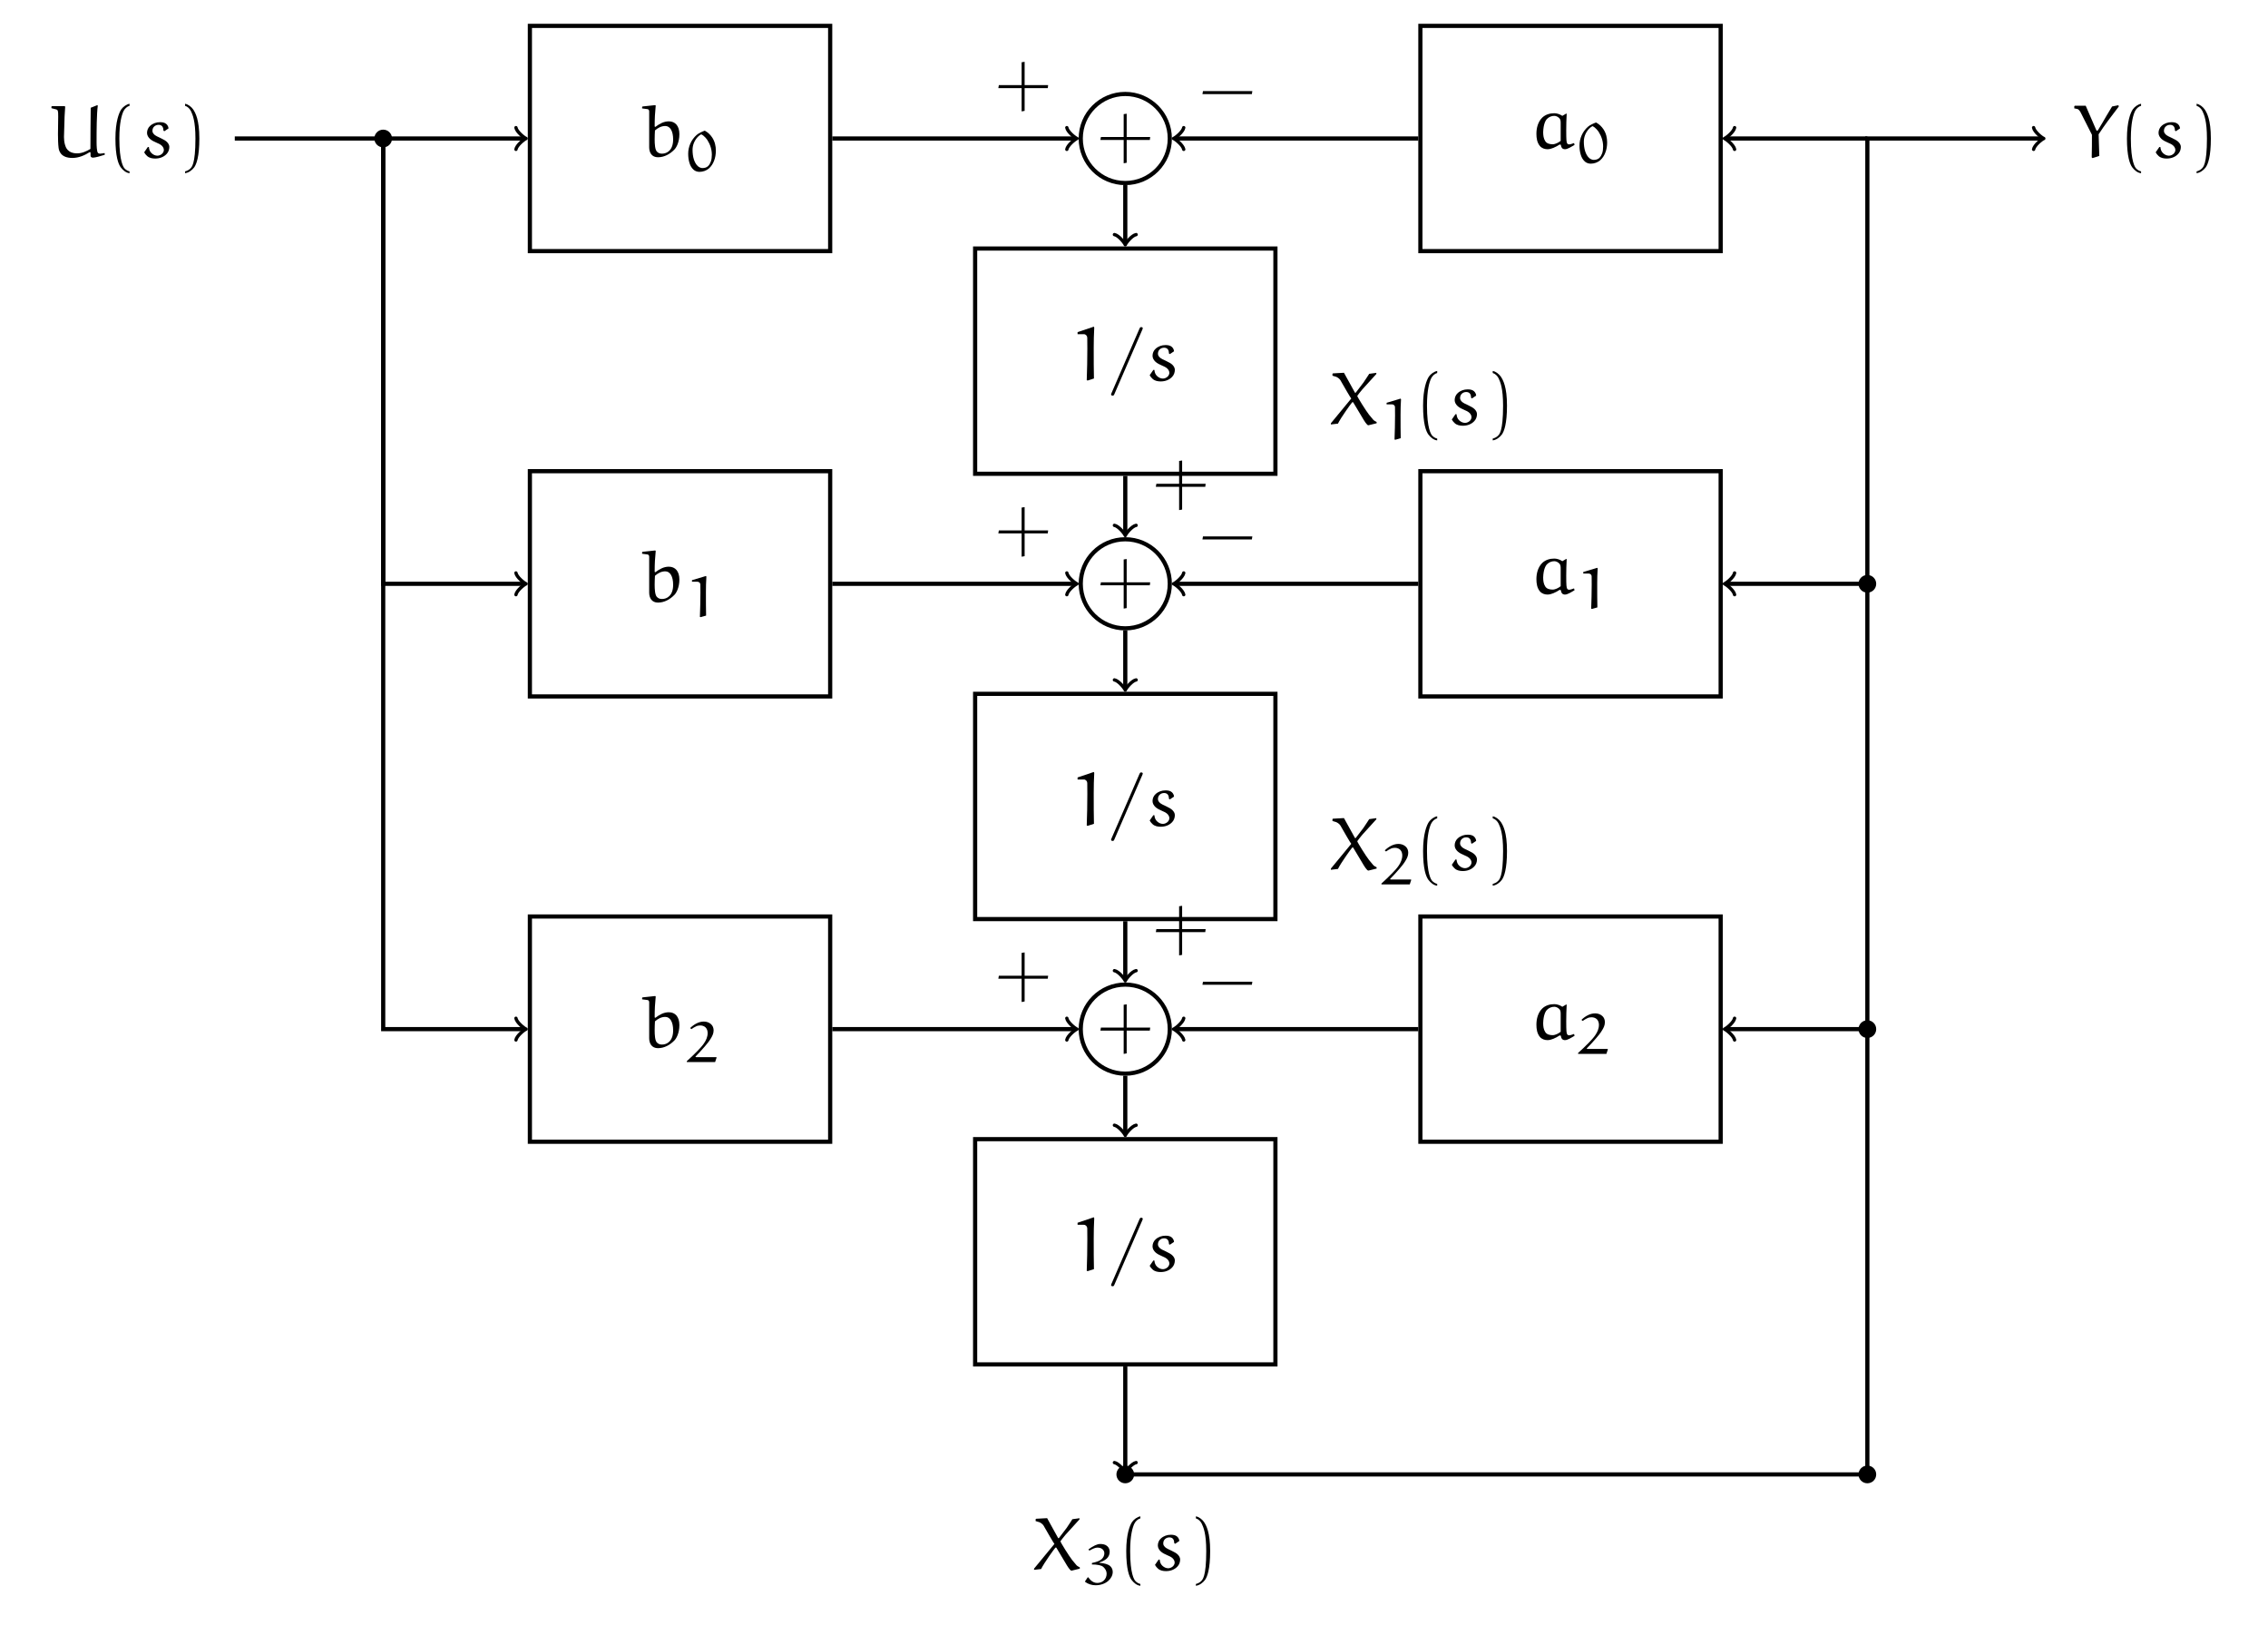
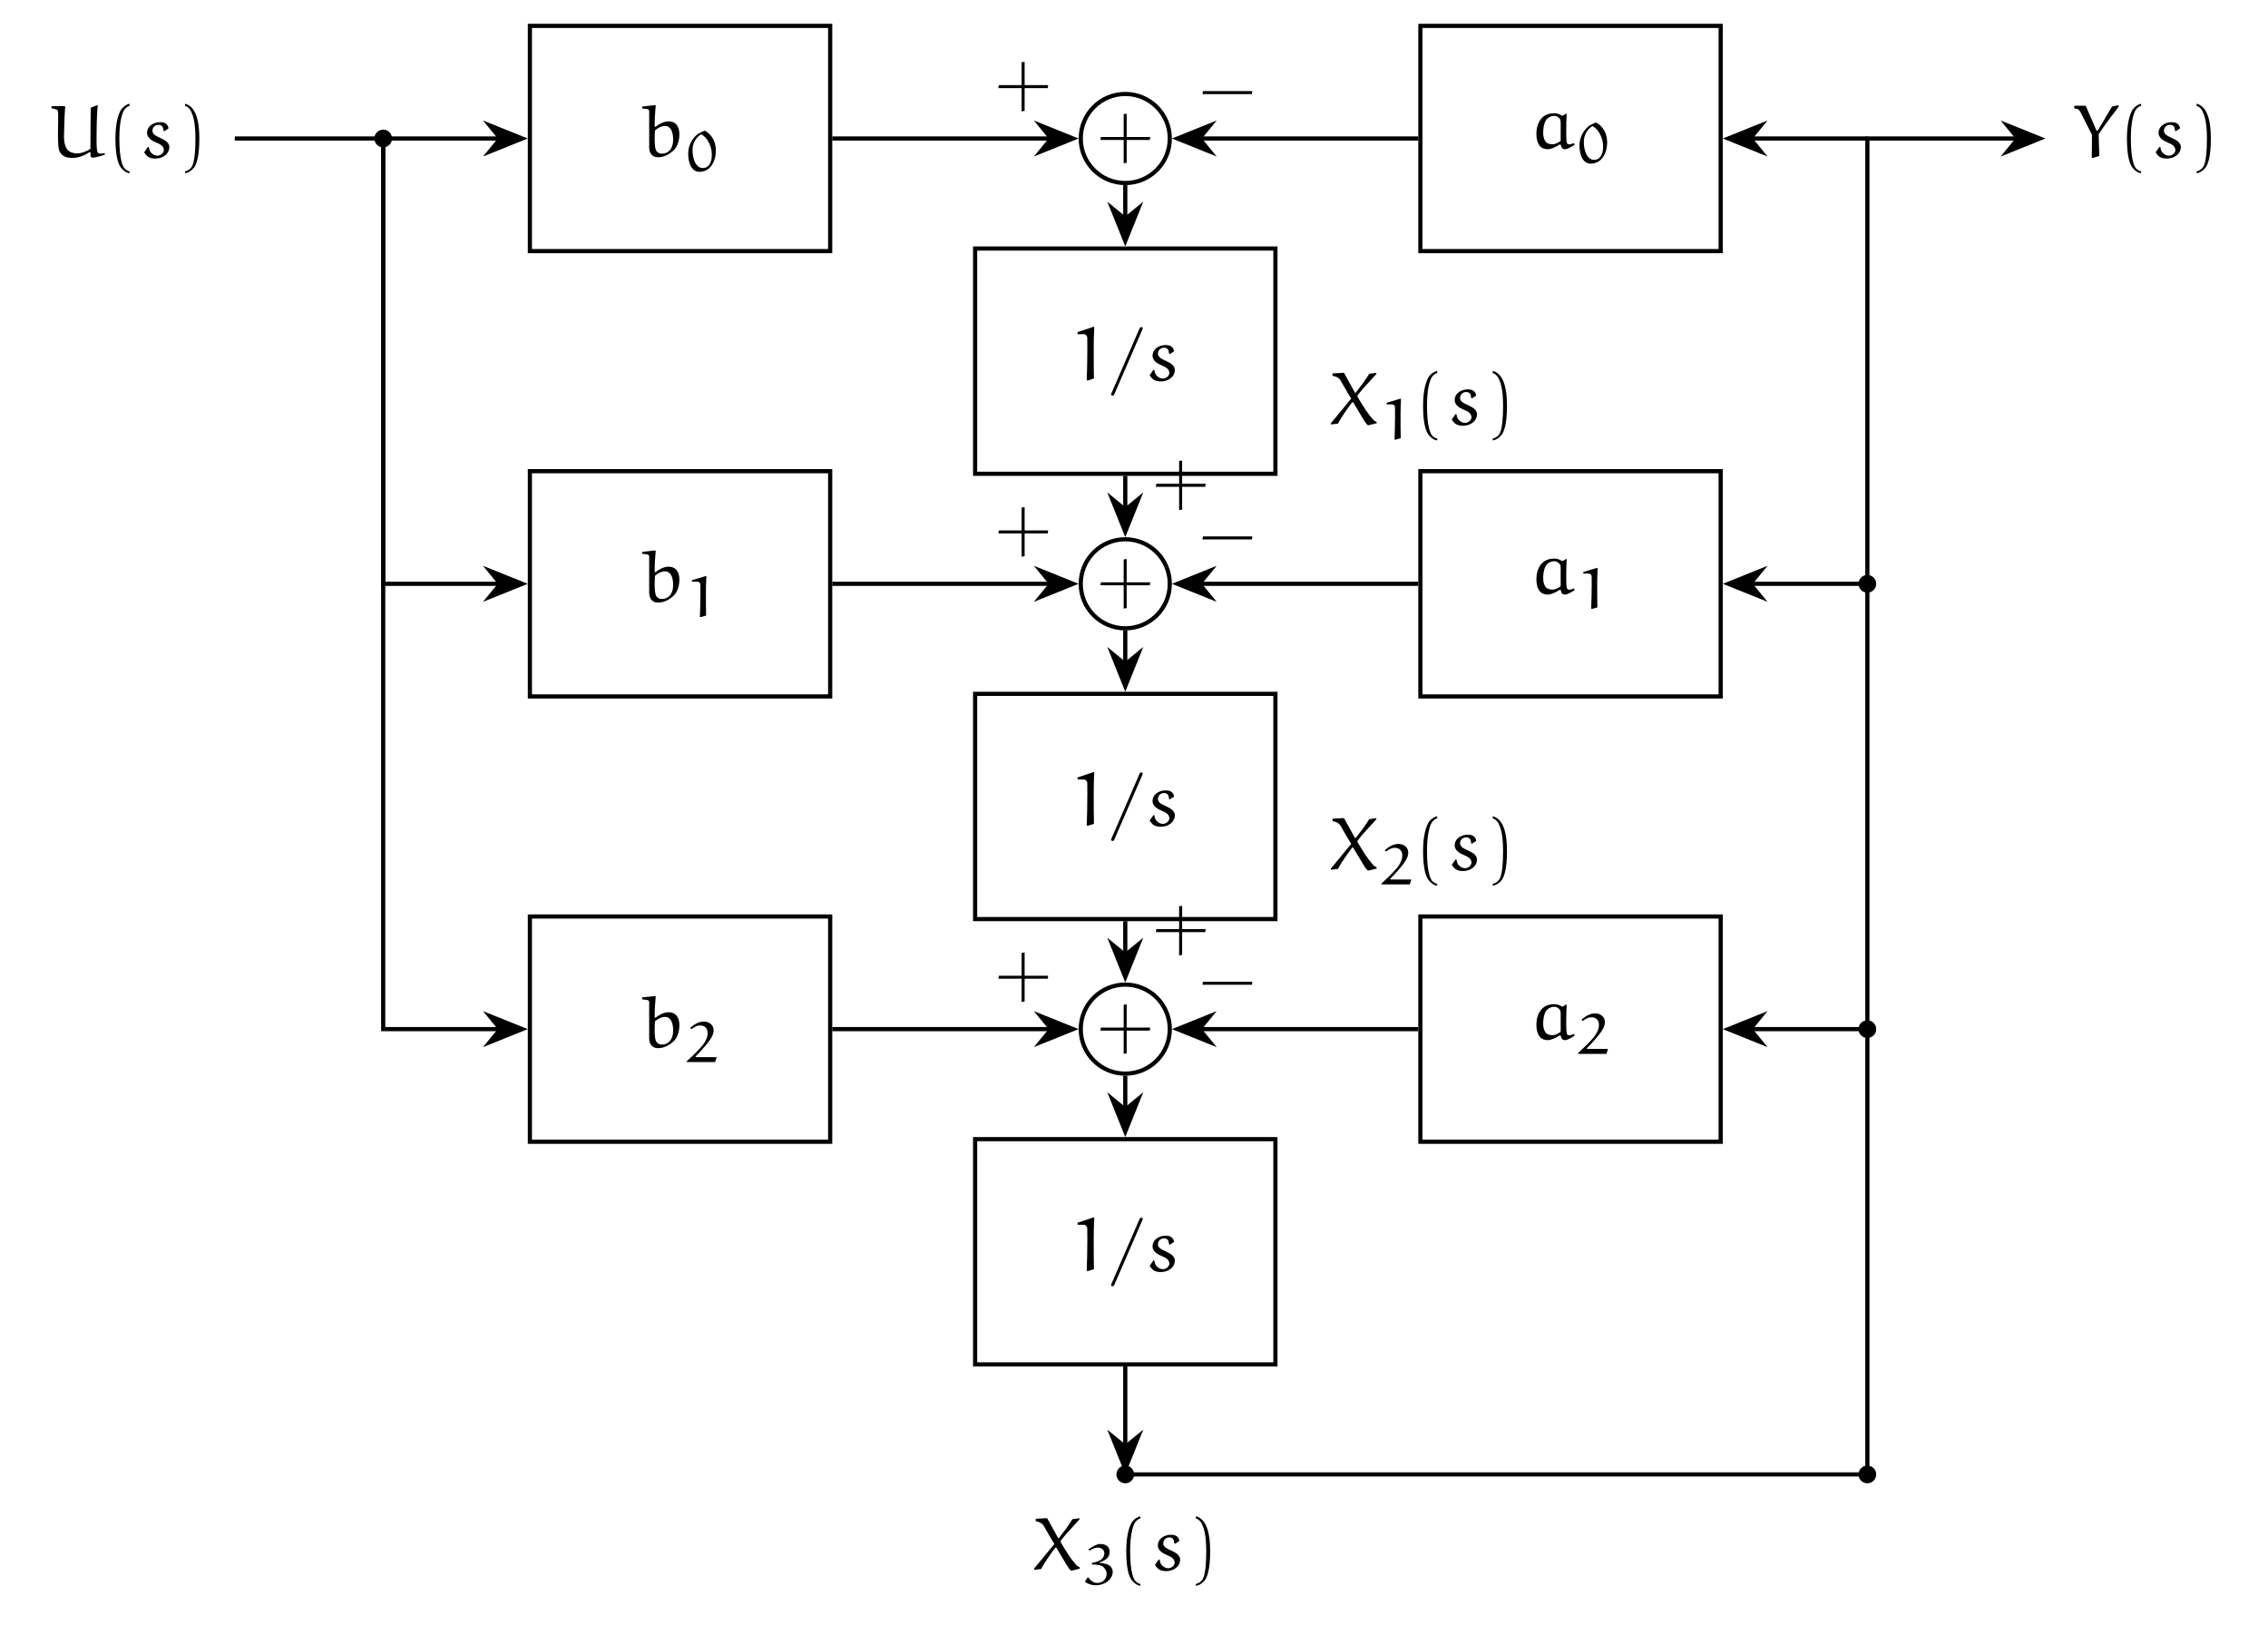
<svg xmlns="http://www.w3.org/2000/svg" xmlns:xlink="http://www.w3.org/1999/xlink" version="1.1" width="649.759" height="468.224" viewBox="0 0 649.759 468.224">
  <defs>
    <path id="font_1_17" d="M.027 .64 .097 .631C.115 .629 .121 .615 .121 .599V.123C.121 .05 .157-.01 .238-.01 .323-.01 .399 .033 .457 .093 .48 .116 .523 .186 .523 .297 .523 .407 .468 .468 .382 .468 .314 .468 .256 .434 .203 .394L.194 .399C.194 .513 .199 .584 .208 .677L.202 .684 .033 .666 .027 .661V.64M.194 .229C.194 .268 .196 .313 .198 .347 .237 .381 .282 .406 .335 .406 .399 .406 .44 .34 .44 .227 .44 .085 .36 .038 .293 .038 .265 .038 .246 .044 .225 .064 .198 .09 .194 .167 .194 .229Z" />
    <path id="font_1_16" d="M.069 .303C.069 .245 .075 .192 .093 .136 .106 .094 .129 .053 .164 .022 .191-.001 .228-.014 .265-.014 .327-.014 .387 .008 .431 .046 .472 .083 .501 .129 .519 .177 .542 .234 .551 .295 .551 .356 .551 .434 .534 .513 .489 .582 .456 .632 .416 .672 .358 .704 .31 .686 .254 .662 .216 .629 .12 .544 .069 .423 .069 .303M.145 .371C.145 .452 .177 .532 .236 .595 .254 .614 .274 .628 .295 .64 .346 .621 .397 .551 .404 .539 .454 .461 .481 .375 .481 .285 .481 .245 .477 .204 .464 .166 .452 .135 .438 .106 .412 .083 .388 .061 .351 .052 .316 .052 .293 .052 .26 .065 .239 .084 .204 .115 .184 .156 .169 .199 .151 .254 .145 .313 .145 .371Z" />
    <path id="font_1_3" d="M.135 .612H.229C.257 .612 .28 .591 .281 .566 .282 .541 .282 .468 .282 .419 .282 .279 .278 .139 .273 0L.286-.005 .381 .022C.378 .098 .378 .296 .378 .432 .378 .521 .38 .611 .386 .7L.379 .712 .135 .639V.612Z" />
    <path id="font_1_7" d="M.045 .002H.538L.564 .08 .559 .088H.21C.204 .088 .198 .089 .196 .093 .195 .095 .196 .098 .197 .099 .254 .157 .308 .215 .359 .275 .395 .317 .43 .359 .458 .405 .488 .451 .512 .5 .512 .553 .512 .594 .499 .635 .465 .664 .432 .693 .388 .708 .342 .708 .299 .708 .258 .697 .221 .679 .176 .658 .137 .628 .103 .595L.125 .576C.152 .596 .178 .611 .21 .626 .231 .636 .256 .64 .281 .64 .314 .64 .347 .629 .371 .607 .401 .578 .408 .537 .408 .508 .408 .443 .382 .382 .343 .326 .311 .28 .272 .238 .232 .197 .172 .135 .109 .076 .045 .018V.002Z" />
    <path id="font_1_1" d="M.046 .236H.356V-.074L.396-.067V.236H.704L.709 .276H.396V.586L.356 .58V.276H.053L.046 .236Z" />
    <path id="font_1_13" d="M.092 .612H.175C.2 .612 .22 .591 .221 .566 .222 .541 .222 .468 .222 .419 .222 .279 .219 .139 .214 0L.226-.005 .31 .022C.307 .098 .307 .296 .307 .432 .307 .521 .309 .611 .314 .7L.308 .712 .092 .639V.612Z" />
    <path id="font_1_14" d="M.039-.19C.039-.201 .048-.206 .061-.206 .072-.206 .077-.2 .082-.188L.449 .658C.453 .668 .461 .683 .461 .69 .461 .701 .452 .706 .439 .706 .428 .706 .423 .7 .418 .688L.051-.158C.047-.168 .039-.183 .039-.19Z" />
    <path id="font_1_5" d="M.052 .066C.062 .047 .076 .03 .092 .016 .121-.01 .161-.017 .199-.017 .256-.017 .312 .002 .351 .044 .375 .069 .387 .103 .387 .138 .387 .163 .373 .186 .355 .204 .341 .219 .304 .241 .272 .255 .243 .267 .2 .289 .188 .301 .173 .317 .162 .329 .162 .351 .162 .373 .169 .394 .185 .409 .2 .424 .222 .432 .244 .432 .264 .432 .285 .425 .296 .407 .306 .391 .308 .372 .309 .354L.321 .347 .376 .384C.375 .406 .364 .427 .348 .442 .325 .463 .293 .467 .263 .467 .214 .467 .167 .451 .131 .418 .104 .394 .09 .359 .09 .324 .09 .292 .108 .264 .131 .243 .154 .223 .184 .208 .215 .195 .241 .184 .269 .172 .288 .153 .303 .138 .314 .118 .314 .097 .314 .079 .305 .062 .293 .049 .278 .033 .251 .021 .229 .021 .199 .021 .172 .034 .15 .055 .127 .076 .117 .106 .115 .136L.101 .137 .052 .066Z" />
    <path id="font_1_15" d="M.088 .193C.088 .135 .097 .075 .135 .03 .16 .001 .198-.012 .235-.012 .263-.012 .289-.004 .314 .006 .344 .018 .37 .033 .398 .051L.413 .047C.416 .03 .419 .016 .43 .003 .44-.009 .456-.012 .47-.012 .502-.012 .556 .022 .596 .046L.589 .07C.568 .062 .538 .052 .524 .052 .514 .052 .503 .056 .498 .065 .488 .081 .485 .108 .485 .239 .485 .313 .487 .386 .491 .458L.486 .463 .433 .432C.401 .455 .358 .467 .326 .467 .267 .467 .209 .45 .166 .409 .109 .353 .088 .272 .088 .193M.178 .215C.181 .317 .208 .373 .232 .394 .258 .419 .291 .432 .327 .432 .352 .432 .377 .418 .395 .399 .411 .382 .411 .356 .411 .33V.099C.391 .084 .381 .078 .36 .068 .345 .061 .322 .054 .305 .054 .268 .054 .227 .062 .206 .095 .183 .13 .178 .173 .178 .215Z" />
    <path id="font_1_18" d="M.034 .673 .036 .653C.038 .653 .074 .644 .092 .639 .123 .631 .125 .622 .125 .542 .125 .464 .122 .386 .122 .308 .122 .247 .124 .173 .13 .127 .135 .088 .156-.009 .314-.009 .397-.009 .477 .025 .547 .07L.555 .064C.555 .048 .555 .032 .556 .016 .558 .001 .576-.005 .588-.005 .619-.005 .69 .016 .741 .032L.746 .039 .742 .056C.722 .054 .704 .048 .684 .048 .674 .048 .661 .05 .654 .059 .639 .076 .636 .152 .636 .202 .636 .364 .637 .573 .652 .687L.646 .694 .558 .659C.556 .477 .554 .294 .554 .111 .5 .079 .44 .052 .378 .052 .246 .052 .224 .139 .216 .165 .206 .199 .202 .234 .202 .269L.21 .542C.21 .559 .216 .66 .218 .674L.211 .68H.042L.034 .673Z" />
    <path id="font_1_4" d="M.113 .25C.113 .008 .152-.09 .183-.133 .211-.17 .253-.208 .301-.212V-.188C.281-.184 .251-.168 .234-.148 .22-.132 .165-.058 .165 .25 .165 .462 .198 .566 .22 .613 .236 .647 .269 .677 .301 .685V.712C.26 .705 .216 .673 .191 .638 .16 .592 .113 .475 .113 .25Z" />
    <path id="font_1_6" d="M.086-.188V-.212C.134-.206 .179-.172 .207-.135 .238-.092 .276 .008 .276 .25 .276 .501 .224 .592 .193 .638 .168 .673 .127 .705 .086 .712V.685C.118 .676 .149 .647 .165 .613 .187 .566 .224 .482 .224 .25 .224-.099 .172-.132 .158-.148 .141-.168 .106-.184 .086-.188Z" />
    <path id="font_1_12" d="M.023 .651C.037 .649 .05 .646 .063 .643 .072 .641 .08 .635 .086 .628 .096 .618 .103 .606 .109 .594L.258 .299C.258 .199 .258 .098 .255-.002L.266-.011 .356 .018 .347 .306C.43 .434 .504 .53 .615 .675L.611 .693 .526 .676C.49 .619 .406 .474 .398 .46 .385 .437 .342 .367 .339 .362 .336 .357 .332 .353 .328 .353 .322 .353 .317 .359 .316 .361L.175 .686H.03L.023 .679V.651Z" />
    <path id="font_1_10" d="M.046 .23H.704L.71 .27H.053L.046 .23Z" />
    <path id="font_1_19" d="M.027 0 .121 .011C.137 .045 .19 .129 .228 .182 .256 .223 .297 .279 .311 .296H.323L.466 .057C.48 .035 .494 .013 .512-.005L.526-.011 .636 .016V.032L.631 .036C.623 .038 .601 .052 .594 .059L.534 .131C.495 .18 .378 .367 .378 .38 .382 .387 .415 .431 .445 .466L.632 .672V.687L.537 .674C.537 .674 .492 .603 .46 .557 .427 .512 .362 .427 .357 .422H.348L.201 .688C.156 .685 .08 .681 .055 .68L.048 .674V.649C.067 .644 .084 .639 .098 .634 .116 .627 .142 .608 .153 .59 .199 .508 .294 .346 .298 .345L.027 .016V0Z" />
    <path id="font_1_8" d="M.051 .049 .059 .038C.11 .003 .171-.017 .236-.017 .318-.017 .398 .008 .457 .059 .504 .101 .535 .156 .535 .215 .535 .254 .52 .291 .49 .318 .469 .336 .442 .347 .416 .355 .379 .366 .342 .371 .303 .374V.382C.35 .394 .394 .416 .429 .446 .465 .478 .482 .523 .482 .568 .482 .604 .468 .64 .439 .665 .407 .694 .361 .702 .317 .702 .285 .702 .255 .691 .226 .678 .186 .659 .147 .634 .112 .608L.128 .586C.154 .601 .18 .615 .208 .626 .228 .633 .247 .639 .266 .639 .3 .639 .333 .632 .356 .611 .378 .592 .389 .567 .389 .54 .389 .502 .372 .465 .341 .437 .323 .421 .299 .409 .274 .399 .242 .386 .207 .378 .173 .371L.172 .345C.214 .345 .256 .343 .297 .334 .325 .328 .353 .319 .373 .3 .406 .269 .429 .229 .429 .186 .429 .141 .413 .095 .377 .063 .346 .036 .306 .023 .264 .023 .223 .023 .185 .041 .156 .067 .138 .083 .124 .101 .11 .121H.099L.051 .049Z" />
  </defs>
  <path transform="matrix(1.5,0,0,-1.5,109.782,39.67328)" d="M1.691 0C1.691 .934 .934 1.691 0 1.691-.934 1.691-1.691 .934-1.691 0-1.691-.934-.934-1.691 0-1.691 .934-1.691 1.691-.934 1.691 0ZM0 0" />
  <path transform="matrix(1.5,0,0,-1.5,109.782,39.67328)" stroke-width=".797" stroke-linecap="butt" stroke-miterlimit="10" stroke-linejoin="miter" fill="none" stroke="#000000" d="M28.016-21.507H85.37V21.507H28.016Z" />
  <use data-text="b" xlink:href="#font_1_17" transform="matrix(21.5193,0,0,-21.5193,183.3804,44.82999)" />
  <use data-text="0" xlink:href="#font_1_16" transform="matrix(16.43835,0,0,-16.43835,196.0268,48.99765)" />
  <path transform="matrix(1.5,0,0,-1.5,109.782,39.67328)" stroke-width=".797" stroke-linecap="butt" stroke-miterlimit="10" stroke-linejoin="miter" fill="none" stroke="#000000" d="M28.016-106.547H85.37V-63.532H28.016Z" />
  <use data-text="b" xlink:href="#font_1_17" transform="matrix(21.5193,0,0,-21.5193,183.3804,172.3972)" />
  <use data-text="1" xlink:href="#font_1_3" transform="matrix(16.43835,0,0,-16.43835,196.0268,176.6963)" />
  <path transform="matrix(1.5,0,0,-1.5,109.782,39.67328)" stroke-width=".797" stroke-linecap="butt" stroke-miterlimit="10" stroke-linejoin="miter" fill="none" stroke="#000000" d="M28.016-191.586H85.37V-148.571H28.016Z" />
  <use data-text="b" xlink:href="#font_1_17" transform="matrix(21.5193,0,0,-21.5193,183.3804,300.0302)" />
  <use data-text="2" xlink:href="#font_1_7" transform="matrix(16.43835,0,0,-16.43835,196.0268,304.2636)" />
  <path transform="matrix(1.5,0,0,-1.5,109.782,39.67328)" stroke-width=".797" stroke-linecap="butt" stroke-miterlimit="10" stroke-linejoin="miter" fill="none" stroke="#000000" d="M150.236 0C150.236 4.697 146.429 8.504 141.732 8.504 137.036 8.504 133.228 4.697 133.228 0 133.228-4.697 137.036-8.504 141.732-8.504 146.429-8.504 150.236-4.697 150.236 0ZM141.732 0" />
  <use data-text="+" xlink:href="#font_1_1" transform="matrix(21.5193,0,0,-21.5193,314.2613,45.1792)" />
  <path transform="matrix(1.5,0,0,-1.5,109.782,39.67328)" stroke-width=".797" stroke-linecap="butt" stroke-miterlimit="10" stroke-linejoin="miter" fill="none" stroke="#000000" d="M150.236-85.039C150.236-80.343 146.429-76.535 141.732-76.535 137.036-76.535 133.228-80.343 133.228-85.039 133.228-89.736 137.036-93.543 141.732-93.543 146.429-93.543 150.236-89.736 150.236-85.039ZM141.732-85.039" />
  <use data-text="+" xlink:href="#font_1_1" transform="matrix(21.5193,0,0,-21.5193,314.2613,172.7382)" />
  <path transform="matrix(1.5,0,0,-1.5,109.782,39.67328)" stroke-width=".797" stroke-linecap="butt" stroke-miterlimit="10" stroke-linejoin="miter" fill="none" stroke="#000000" d="M150.236-170.079C150.236-165.382 146.429-161.575 141.732-161.575 137.036-161.575 133.228-165.382 133.228-170.079 133.228-174.775 137.036-178.583 141.732-178.583 146.429-178.583 150.236-174.775 150.236-170.079ZM141.732-170.079" />
  <use data-text="+" xlink:href="#font_1_1" transform="matrix(21.5193,0,0,-21.5193,314.2613,300.2972)" />
  <path transform="matrix(1.5,0,0,-1.5,109.782,39.67328)" stroke-width=".797" stroke-linecap="butt" stroke-miterlimit="10" stroke-linejoin="miter" fill="none" stroke="#000000" d="M113.056-64.027H170.409V-21.012H113.056Z" />
  <use data-text="1" xlink:href="#font_1_13" transform="matrix(21.5193,0,0,-21.5193,306.7337,108.8942)" />
  <use data-text="/" xlink:href="#font_1_14" transform="matrix(21.5193,0,0,-21.5193,317.4718,108.8942)" />
  <use data-text="s" xlink:href="#font_1_5" transform="matrix(21.5193,0,0,-21.5193,328.253,108.8942)" />
  <path transform="matrix(1.5,0,0,-1.5,109.782,39.67328)" stroke-width=".797" stroke-linecap="butt" stroke-miterlimit="10" stroke-linejoin="miter" fill="none" stroke="#000000" d="M113.056-149.066H170.409V-106.052H113.056Z" />
  <use data-text="1" xlink:href="#font_1_13" transform="matrix(21.5193,0,0,-21.5193,306.7337,236.4532)" />
  <use data-text="/" xlink:href="#font_1_14" transform="matrix(21.5193,0,0,-21.5193,317.4718,236.4532)" />
  <use data-text="s" xlink:href="#font_1_5" transform="matrix(21.5193,0,0,-21.5193,328.253,236.4532)" />
  <path transform="matrix(1.5,0,0,-1.5,109.782,39.67328)" stroke-width=".797" stroke-linecap="butt" stroke-miterlimit="10" stroke-linejoin="miter" fill="none" stroke="#000000" d="M113.056-234.106H170.409V-191.091H113.056Z" />
  <use data-text="1" xlink:href="#font_1_13" transform="matrix(21.5193,0,0,-21.5193,306.7337,364.0122)" />
  <use data-text="/" xlink:href="#font_1_14" transform="matrix(21.5193,0,0,-21.5193,317.4718,364.0122)" />
  <use data-text="s" xlink:href="#font_1_5" transform="matrix(21.5193,0,0,-21.5193,328.253,364.0122)" />
  <path transform="matrix(1.5,0,0,-1.5,109.782,39.67328)" d="M143.423-255.118C143.423-254.184 142.666-253.427 141.732-253.427 140.798-253.427 140.042-254.184 140.042-255.118 140.042-256.052 140.798-256.809 141.732-256.809 142.666-256.809 143.423-256.052 143.423-255.118ZM141.732-255.118" />
  <path transform="matrix(1.5,0,0,-1.5,109.782,39.67328)" stroke-width=".797" stroke-linecap="butt" stroke-miterlimit="10" stroke-linejoin="miter" fill="none" stroke="#000000" d="M198.095-21.507H255.448V21.507H198.095Z" />
  <use data-text="a" xlink:href="#font_1_15" transform="matrix(21.5193,0,0,-21.5193,438.2726,42.48566)" />
  <use data-text="0" xlink:href="#font_1_16" transform="matrix(16.43835,0,0,-16.43835,451.3707,46.65332)" />
  <path transform="matrix(1.5,0,0,-1.5,109.782,39.67328)" stroke-width=".797" stroke-linecap="butt" stroke-miterlimit="10" stroke-linejoin="miter" fill="none" stroke="#000000" d="M198.095-106.547H255.448V-63.532H198.095Z" />
  <use data-text="a" xlink:href="#font_1_15" transform="matrix(21.5193,0,0,-21.5193,438.2726,170.0529)" />
  <use data-text="1" xlink:href="#font_1_3" transform="matrix(16.43835,0,0,-16.43835,451.3707,174.3519)" />
  <path transform="matrix(1.5,0,0,-1.5,109.782,39.67328)" stroke-width=".797" stroke-linecap="butt" stroke-miterlimit="10" stroke-linejoin="miter" fill="none" stroke="#000000" d="M198.095-191.586H255.448V-148.571H198.095Z" />
  <use data-text="a" xlink:href="#font_1_15" transform="matrix(21.5193,0,0,-21.5193,438.2726,297.6858)" />
  <use data-text="2" xlink:href="#font_1_7" transform="matrix(16.43835,0,0,-16.43835,451.3707,301.9192)" />
  <path transform="matrix(1.5,0,0,-1.5,109.782,39.67328)" d="M285.155-255.118C285.155-254.184 284.398-253.427 283.464-253.427 282.531-253.427 281.774-254.184 281.774-255.118 281.774-256.052 282.531-256.809 283.464-256.809 284.398-256.809 285.155-256.052 285.155-255.118ZM283.464-255.118" />
  <path transform="matrix(1.5,0,0,-1.5,109.782,39.67328)" d="M285.155-85.039C285.155-84.106 284.398-83.349 283.464-83.349 282.531-83.349 281.774-84.106 281.774-85.039 281.774-85.973 282.531-86.73 283.464-86.73 284.398-86.73 285.155-85.973 285.155-85.039ZM283.464-85.039" />
  <path transform="matrix(1.5,0,0,-1.5,109.782,39.67328)" d="M285.155-170.079C285.155-169.145 284.398-168.388 283.464-168.388 282.531-168.388 281.774-169.145 281.774-170.079 281.774-171.012 282.531-171.769 283.464-171.769 284.398-171.769 285.155-171.012 285.155-170.079ZM283.464-170.079" />
-   <path transform="matrix(1.5,0,0,-1.5,109.782,39.67328)" stroke-width=".797" stroke-linecap="butt" stroke-miterlimit="10" stroke-linejoin="miter" fill="none" stroke="#000000" d="M-28.346 0H26.91" />
-   <path transform="matrix(1.5,0,0,-1.5,150.1476,39.67328)" stroke-width=".638" stroke-linecap="round" stroke-linejoin="round" fill="none" stroke="#000000" d="M-1.554 2.072C-1.425 1.295 0 .13 .389 0 0-.13-1.425-1.295-1.554-2.072" />
+   <path transform="matrix(1.5,0,0,-1.5,109.782,39.67328)" stroke-width=".797" stroke-linecap="butt" stroke-miterlimit="10" stroke-linejoin="miter" fill="none" stroke="#000000" d="M-28.346 0H22.192" />
+   <path transform="matrix(1.5,0,0,-1.5,138.4528,39.67328)" d="M7.431 0 1.236 2.492 3.277 0 1.236-2.492Z" />
+   <path transform="matrix(1.5,0,0,-1.5,138.4528,39.67328)" stroke-width=".797" stroke-linecap="butt" stroke-miterlimit="10" stroke-linejoin="miter" fill="none" stroke="#000000" d="M7.431 0 1.236 2.492 3.277 0 1.236-2.492Z" />
  <use data-text="U" xlink:href="#font_1_18" transform="matrix(21.5193,0,0,-21.5193,13.98267,45.05014)" />
  <use data-text="(" xlink:href="#font_1_4" transform="matrix(21.5193,0,0,-21.5193,30.63862,45.05014)" />
  <use data-text="s" xlink:href="#font_1_5" transform="matrix(21.5193,0,0,-21.5193,40.18372,45.05014)" />
  <use data-text=")" xlink:href="#font_1_6" transform="matrix(21.5193,0,0,-21.5193,51.17061,45.05014)" />
-   <path transform="matrix(1.5,0,0,-1.5,109.782,39.67328)" stroke-width=".797" stroke-linecap="butt" stroke-miterlimit="10" stroke-linejoin="miter" fill="none" stroke="#000000" d="M0 0V-85.039H26.91" />
-   <path transform="matrix(1.5,0,0,-1.5,150.1476,167.2323)" stroke-width=".638" stroke-linecap="round" stroke-linejoin="round" fill="none" stroke="#000000" d="M-1.554 2.072C-1.425 1.295 0 .13 .389 0 0-.13-1.425-1.295-1.554-2.072" />
-   <path transform="matrix(1.5,0,0,-1.5,109.782,39.67328)" stroke-width=".797" stroke-linecap="butt" stroke-miterlimit="10" stroke-linejoin="miter" fill="none" stroke="#000000" d="M0 0V-170.079H26.91" />
-   <path transform="matrix(1.5,0,0,-1.5,150.1476,294.7913)" stroke-width=".638" stroke-linecap="round" stroke-linejoin="round" fill="none" stroke="#000000" d="M-1.554 2.072C-1.425 1.295 0 .13 .389 0 0-.13-1.425-1.295-1.554-2.072" />
-   <path transform="matrix(1.5,0,0,-1.5,109.782,39.67328)" stroke-width=".797" stroke-linecap="butt" stroke-miterlimit="10" stroke-linejoin="miter" fill="none" stroke="#000000" d="M85.768 0H132.122" />
-   <path transform="matrix(1.5,0,0,-1.5,307.9657,39.67328)" stroke-width=".638" stroke-linecap="round" stroke-linejoin="round" fill="none" stroke="#000000" d="M-1.554 2.072C-1.425 1.295 0 .13 .389 0 0-.13-1.425-1.295-1.554-2.072" />
+   <path transform="matrix(1.5,0,0,-1.5,109.782,39.67328)" stroke-width=".797" stroke-linecap="butt" stroke-miterlimit="10" stroke-linejoin="miter" fill="none" stroke="#000000" d="M0 0V-85.039H22.192" />
+   <path transform="matrix(1.5,0,0,-1.5,138.4528,167.2323)" d="M7.431 0 1.236 2.492 3.277 0 1.236-2.492Z" />
+   <path transform="matrix(1.5,0,0,-1.5,138.4528,167.2323)" stroke-width=".797" stroke-linecap="butt" stroke-miterlimit="10" stroke-linejoin="miter" fill="none" stroke="#000000" d="M7.431 0 1.236 2.492 3.277 0 1.236-2.492Z" />
+   <path transform="matrix(1.5,0,0,-1.5,109.782,39.67328)" stroke-width=".797" stroke-linecap="butt" stroke-miterlimit="10" stroke-linejoin="miter" fill="none" stroke="#000000" d="M0 0V-170.079H22.192" />
+   <path transform="matrix(1.5,0,0,-1.5,138.4528,294.7913)" d="M7.431 0 1.236 2.492 3.277 0 1.236-2.492Z" />
+   <path transform="matrix(1.5,0,0,-1.5,138.4528,294.7913)" stroke-width=".797" stroke-linecap="butt" stroke-miterlimit="10" stroke-linejoin="miter" fill="none" stroke="#000000" d="M7.431 0 1.236 2.492 3.277 0 1.236-2.492Z" />
+   <path transform="matrix(1.5,0,0,-1.5,109.782,39.67328)" stroke-width=".797" stroke-linecap="butt" stroke-miterlimit="10" stroke-linejoin="miter" fill="none" stroke="#000000" d="M85.768 0H127.404" />
+   <path transform="matrix(1.5,0,0,-1.5,296.2708,39.67328)" d="M7.431 0 1.236 2.492 3.277 0 1.236-2.492Z" />
+   <path transform="matrix(1.5,0,0,-1.5,296.2708,39.67328)" stroke-width=".797" stroke-linecap="butt" stroke-miterlimit="10" stroke-linejoin="miter" fill="none" stroke="#000000" d="M7.431 0 1.236 2.492 3.277 0 1.236-2.492Z" />
  <use data-text="+" xlink:href="#font_1_1" transform="matrix(21.5193,0,0,-21.5193,285.0224,30.31558)" />
-   <path transform="matrix(1.5,0,0,-1.5,109.782,39.67328)" stroke-width=".797" stroke-linecap="butt" stroke-miterlimit="10" stroke-linejoin="miter" fill="none" stroke="#000000" d="M141.732-8.902V-19.906" />
-   <path transform="matrix(0,1.5,1.5,0,322.3804,69.53278)" stroke-width=".638" stroke-linecap="round" stroke-linejoin="round" fill="none" stroke="#000000" d="M-1.554 2.072C-1.425 1.295 0 .13 .389 0 0-.13-1.425-1.295-1.554-2.072" />
-   <path transform="matrix(1.5,0,0,-1.5,109.782,39.67328)" stroke-width=".797" stroke-linecap="butt" stroke-miterlimit="10" stroke-linejoin="miter" fill="none" stroke="#000000" d="M141.732-64.426V-75.43" />
-   <path transform="matrix(0,1.5,1.5,0,322.3804,152.8176)" stroke-width=".638" stroke-linecap="round" stroke-linejoin="round" fill="none" stroke="#000000" d="M-1.554 2.072C-1.425 1.295 0 .13 .389 0 0-.13-1.425-1.295-1.554-2.072" />
+   <path transform="matrix(1.5,0,0,-1.5,109.782,39.67328)" stroke-width=".797" stroke-linecap="butt" stroke-miterlimit="10" stroke-linejoin="miter" fill="none" stroke="#000000" d="M141.732-8.902V-15.188" />
+   <path transform="matrix(0,1.5,1.5,0,322.3804,57.83792)" d="M7.431 0 1.236 2.492 3.277 0 1.236-2.492Z" />
+   <path transform="matrix(0,1.5,1.5,0,322.3804,57.83792)" stroke-width=".797" stroke-linecap="butt" stroke-miterlimit="10" stroke-linejoin="miter" fill="none" stroke="#000000" d="M7.431 0 1.236 2.492 3.277 0 1.236-2.492Z" />
+   <path transform="matrix(1.5,0,0,-1.5,109.782,39.67328)" stroke-width=".797" stroke-linecap="butt" stroke-miterlimit="10" stroke-linejoin="miter" fill="none" stroke="#000000" d="M141.732-64.426V-70.711" />
+   <path transform="matrix(0,1.5,1.5,0,322.3804,141.1228)" d="M7.431 0 1.236 2.492 3.277 0 1.236-2.492Z" />
+   <path transform="matrix(0,1.5,1.5,0,322.3804,141.1228)" stroke-width=".797" stroke-linecap="butt" stroke-miterlimit="10" stroke-linejoin="miter" fill="none" stroke="#000000" d="M7.431 0 1.236 2.492 3.277 0 1.236-2.492Z" />
  <use data-text="+" xlink:href="#font_1_1" transform="matrix(21.5193,0,0,-21.5193,330.1465,144.521)" />
-   <path transform="matrix(1.5,0,0,-1.5,109.782,39.67328)" stroke-width=".797" stroke-linecap="butt" stroke-miterlimit="10" stroke-linejoin="miter" fill="none" stroke="#000000" d="M85.768-85.039H132.122" />
-   <path transform="matrix(1.5,0,0,-1.5,307.9657,167.2323)" stroke-width=".638" stroke-linecap="round" stroke-linejoin="round" fill="none" stroke="#000000" d="M-1.554 2.072C-1.425 1.295 0 .13 .389 0 0-.13-1.425-1.295-1.554-2.072" />
+   <path transform="matrix(1.5,0,0,-1.5,109.782,39.67328)" stroke-width=".797" stroke-linecap="butt" stroke-miterlimit="10" stroke-linejoin="miter" fill="none" stroke="#000000" d="M85.768-85.039H127.404" />
+   <path transform="matrix(1.5,0,0,-1.5,296.2708,167.2323)" d="M7.431 0 1.236 2.492 3.277 0 1.236-2.492Z" />
+   <path transform="matrix(1.5,0,0,-1.5,296.2708,167.2323)" stroke-width=".797" stroke-linecap="butt" stroke-miterlimit="10" stroke-linejoin="miter" fill="none" stroke="#000000" d="M7.431 0 1.236 2.492 3.277 0 1.236-2.492Z" />
  <use data-text="+" xlink:href="#font_1_1" transform="matrix(21.5193,0,0,-21.5193,285.0224,157.8746)" />
-   <path transform="matrix(1.5,0,0,-1.5,109.782,39.67328)" stroke-width=".797" stroke-linecap="butt" stroke-miterlimit="10" stroke-linejoin="miter" fill="none" stroke="#000000" d="M141.732-93.942V-104.946" />
-   <path transform="matrix(0,1.5,1.5,0,322.3804,197.0918)" stroke-width=".638" stroke-linecap="round" stroke-linejoin="round" fill="none" stroke="#000000" d="M-1.554 2.072C-1.425 1.295 0 .13 .389 0 0-.13-1.425-1.295-1.554-2.072" />
-   <path transform="matrix(1.5,0,0,-1.5,109.782,39.67328)" stroke-width=".797" stroke-linecap="butt" stroke-miterlimit="10" stroke-linejoin="miter" fill="none" stroke="#000000" d="M141.732-149.465V-160.469" />
-   <path transform="matrix(0,1.5,1.5,0,322.3804,280.3767)" stroke-width=".638" stroke-linecap="round" stroke-linejoin="round" fill="none" stroke="#000000" d="M-1.554 2.072C-1.425 1.295 0 .13 .389 0 0-.13-1.425-1.295-1.554-2.072" />
+   <path transform="matrix(1.5,0,0,-1.5,109.782,39.67328)" stroke-width=".797" stroke-linecap="butt" stroke-miterlimit="10" stroke-linejoin="miter" fill="none" stroke="#000000" d="M141.732-93.942V-100.227" />
+   <path transform="matrix(0,1.5,1.5,0,322.3804,185.3969)" d="M7.431 0 1.236 2.492 3.277 0 1.236-2.492Z" />
+   <path transform="matrix(0,1.5,1.5,0,322.3804,185.3969)" stroke-width=".797" stroke-linecap="butt" stroke-miterlimit="10" stroke-linejoin="miter" fill="none" stroke="#000000" d="M7.431 0 1.236 2.492 3.277 0 1.236-2.492Z" />
+   <path transform="matrix(1.5,0,0,-1.5,109.782,39.67328)" stroke-width=".797" stroke-linecap="butt" stroke-miterlimit="10" stroke-linejoin="miter" fill="none" stroke="#000000" d="M141.732-149.465V-155.75" />
+   <path transform="matrix(0,1.5,1.5,0,322.3804,268.6818)" d="M7.431 0 1.236 2.492 3.277 0 1.236-2.492Z" />
+   <path transform="matrix(0,1.5,1.5,0,322.3804,268.6818)" stroke-width=".797" stroke-linecap="butt" stroke-miterlimit="10" stroke-linejoin="miter" fill="none" stroke="#000000" d="M7.431 0 1.236 2.492 3.277 0 1.236-2.492Z" />
  <use data-text="+" xlink:href="#font_1_1" transform="matrix(21.5193,0,0,-21.5193,330.1465,272.08)" />
-   <path transform="matrix(1.5,0,0,-1.5,109.782,39.67328)" stroke-width=".797" stroke-linecap="butt" stroke-miterlimit="10" stroke-linejoin="miter" fill="none" stroke="#000000" d="M85.768-170.079H132.122" />
-   <path transform="matrix(1.5,0,0,-1.5,307.9657,294.7913)" stroke-width=".638" stroke-linecap="round" stroke-linejoin="round" fill="none" stroke="#000000" d="M-1.554 2.072C-1.425 1.295 0 .13 .389 0 0-.13-1.425-1.295-1.554-2.072" />
+   <path transform="matrix(1.5,0,0,-1.5,109.782,39.67328)" stroke-width=".797" stroke-linecap="butt" stroke-miterlimit="10" stroke-linejoin="miter" fill="none" stroke="#000000" d="M85.768-170.079H127.404" />
+   <path transform="matrix(1.5,0,0,-1.5,296.2708,294.7913)" d="M7.431 0 1.236 2.492 3.277 0 1.236-2.492Z" />
+   <path transform="matrix(1.5,0,0,-1.5,296.2708,294.7913)" stroke-width=".797" stroke-linecap="butt" stroke-miterlimit="10" stroke-linejoin="miter" fill="none" stroke="#000000" d="M7.431 0 1.236 2.492 3.277 0 1.236-2.492Z" />
  <use data-text="+" xlink:href="#font_1_1" transform="matrix(21.5193,0,0,-21.5193,285.0224,285.4336)" />
-   <path transform="matrix(1.5,0,0,-1.5,109.782,39.67328)" stroke-width=".797" stroke-linecap="butt" stroke-miterlimit="10" stroke-linejoin="miter" fill="none" stroke="#000000" d="M141.732-178.981V-189.985" />
-   <path transform="matrix(0,1.5,1.5,0,322.3804,324.6508)" stroke-width=".638" stroke-linecap="round" stroke-linejoin="round" fill="none" stroke="#000000" d="M-1.554 2.072C-1.425 1.295 0 .13 .389 0 0-.13-1.425-1.295-1.554-2.072" />
-   <path transform="matrix(1.5,0,0,-1.5,109.782,39.67328)" stroke-width=".797" stroke-linecap="butt" stroke-miterlimit="10" stroke-linejoin="miter" fill="none" stroke="#000000" d="M141.732-234.504V-254.411" />
-   <path transform="matrix(0,1.5,1.5,0,322.3804,421.2893)" stroke-width=".638" stroke-linecap="round" stroke-linejoin="round" fill="none" stroke="#000000" d="M-1.554 2.072C-1.425 1.295 0 .13 .389 0 0-.13-1.425-1.295-1.554-2.072" />
-   <path transform="matrix(1.5,0,0,-1.5,109.782,39.67328)" stroke-width=".797" stroke-linecap="butt" stroke-miterlimit="10" stroke-linejoin="miter" fill="none" stroke="#000000" d="M141.732-255.118H283.464V0H316.773" />
-   <path transform="matrix(1.5,0,0,-1.5,584.9412,39.67328)" stroke-width=".638" stroke-linecap="round" stroke-linejoin="round" fill="none" stroke="#000000" d="M-1.554 2.072C-1.425 1.295 0 .13 .389 0 0-.13-1.425-1.295-1.554-2.072" />
+   <path transform="matrix(1.5,0,0,-1.5,109.782,39.67328)" stroke-width=".797" stroke-linecap="butt" stroke-miterlimit="10" stroke-linejoin="miter" fill="none" stroke="#000000" d="M141.732-178.981V-185.266" />
+   <path transform="matrix(0,1.5,1.5,0,322.3804,312.9559)" d="M7.431 0 1.236 2.492 3.277 0 1.236-2.492Z" />
+   <path transform="matrix(0,1.5,1.5,0,322.3804,312.9559)" stroke-width=".797" stroke-linecap="butt" stroke-miterlimit="10" stroke-linejoin="miter" fill="none" stroke="#000000" d="M7.431 0 1.236 2.492 3.277 0 1.236-2.492Z" />
+   <path transform="matrix(1.5,0,0,-1.5,109.782,39.67328)" stroke-width=".797" stroke-linecap="butt" stroke-miterlimit="10" stroke-linejoin="miter" fill="none" stroke="#000000" d="M141.732-234.504V-249.692" />
+   <path transform="matrix(0,1.5,1.5,0,322.3804,409.5944)" d="M7.431 0 1.236 2.492 3.277 0 1.236-2.492Z" />
+   <path transform="matrix(0,1.5,1.5,0,322.3804,409.5944)" stroke-width=".797" stroke-linecap="butt" stroke-miterlimit="10" stroke-linejoin="miter" fill="none" stroke="#000000" d="M7.431 0 1.236 2.492 3.277 0 1.236-2.492Z" />
+   <path transform="matrix(1.5,0,0,-1.5,109.782,39.67328)" stroke-width=".797" stroke-linecap="butt" stroke-miterlimit="10" stroke-linejoin="miter" fill="none" stroke="#000000" d="M141.732-255.118H283.464V0H312.054" />
+   <path transform="matrix(1.5,0,0,-1.5,573.2463,39.67328)" d="M7.431 0 1.236 2.492 3.277 0 1.236-2.492Z" />
+   <path transform="matrix(1.5,0,0,-1.5,573.2463,39.67328)" stroke-width=".797" stroke-linecap="butt" stroke-miterlimit="10" stroke-linejoin="miter" fill="none" stroke="#000000" d="M7.431 0 1.236 2.492 3.277 0 1.236-2.492Z" />
  <use data-text="Y" xlink:href="#font_1_12" transform="matrix(21.5193,0,0,-21.5193,593.7683,45.05014)" />
  <use data-text="(" xlink:href="#font_1_4" transform="matrix(21.5193,0,0,-21.5193,606.9159,45.05014)" />
  <use data-text="s" xlink:href="#font_1_5" transform="matrix(21.5193,0,0,-21.5193,616.4611,45.05014)" />
  <use data-text=")" xlink:href="#font_1_6" transform="matrix(21.5193,0,0,-21.5193,627.448,45.05014)" />
-   <path transform="matrix(1.5,0,0,-1.5,109.782,39.67328)" stroke-width=".797" stroke-linecap="butt" stroke-miterlimit="10" stroke-linejoin="miter" fill="none" stroke="#000000" d="M283.464 0H256.554" />
-   <path transform="matrix(-1.5,-0,0,1.5,494.6131,39.67328)" stroke-width=".638" stroke-linecap="round" stroke-linejoin="round" fill="none" stroke="#000000" d="M-1.554 2.072C-1.425 1.295 0 .13 .389 0 0-.13-1.425-1.295-1.554-2.072" />
-   <path transform="matrix(1.5,0,0,-1.5,109.782,39.67328)" stroke-width=".797" stroke-linecap="butt" stroke-miterlimit="10" stroke-linejoin="miter" fill="none" stroke="#000000" d="M197.696 0H151.342" />
-   <path transform="matrix(-1.5,-0,0,1.5,336.7951,39.67328)" stroke-width=".638" stroke-linecap="round" stroke-linejoin="round" fill="none" stroke="#000000" d="M-1.554 2.072C-1.425 1.295 0 .13 .389 0 0-.13-1.425-1.295-1.554-2.072" />
+   <path transform="matrix(1.5,0,0,-1.5,109.782,39.67328)" stroke-width=".797" stroke-linecap="butt" stroke-miterlimit="10" stroke-linejoin="miter" fill="none" stroke="#000000" d="M283.464 0H261.273" />
+   <path transform="matrix(-1.5,-0,0,1.5,506.308,39.67328)" d="M7.431 0 1.236 2.492 3.277 0 1.236-2.492Z" />
+   <path transform="matrix(-1.5,-0,0,1.5,506.308,39.67328)" stroke-width=".797" stroke-linecap="butt" stroke-miterlimit="10" stroke-linejoin="miter" fill="none" stroke="#000000" d="M7.431 0 1.236 2.492 3.277 0 1.236-2.492Z" />
+   <path transform="matrix(1.5,0,0,-1.5,109.782,39.67328)" stroke-width=".797" stroke-linecap="butt" stroke-miterlimit="10" stroke-linejoin="miter" fill="none" stroke="#000000" d="M197.696 0H156.061" />
+   <path transform="matrix(-1.5,-0,0,1.5,348.4899,39.67328)" d="M7.431 0 1.236 2.492 3.277 0 1.236-2.492Z" />
+   <path transform="matrix(-1.5,-0,0,1.5,348.4899,39.67328)" stroke-width=".797" stroke-linecap="butt" stroke-miterlimit="10" stroke-linejoin="miter" fill="none" stroke="#000000" d="M7.431 0 1.236 2.492 3.277 0 1.236-2.492Z" />
  <use data-text="−" xlink:href="#font_1_10" transform="matrix(21.5193,0,0,-21.5193,343.5001,31.90714)" />
-   <path transform="matrix(1.5,0,0,-1.5,109.782,39.67328)" stroke-width=".797" stroke-linecap="butt" stroke-miterlimit="10" stroke-linejoin="miter" fill="none" stroke="#000000" d="M283.464-85.039H256.554" />
-   <path transform="matrix(-1.5,-0,0,1.5,494.6131,167.2323)" stroke-width=".638" stroke-linecap="round" stroke-linejoin="round" fill="none" stroke="#000000" d="M-1.554 2.072C-1.425 1.295 0 .13 .389 0 0-.13-1.425-1.295-1.554-2.072" />
-   <path transform="matrix(1.5,0,0,-1.5,109.782,39.67328)" stroke-width=".797" stroke-linecap="butt" stroke-miterlimit="10" stroke-linejoin="miter" fill="none" stroke="#000000" d="M197.696-85.039H151.342" />
-   <path transform="matrix(-1.5,-0,0,1.5,336.7951,167.2323)" stroke-width=".638" stroke-linecap="round" stroke-linejoin="round" fill="none" stroke="#000000" d="M-1.554 2.072C-1.425 1.295 0 .13 .389 0 0-.13-1.425-1.295-1.554-2.072" />
+   <path transform="matrix(1.5,0,0,-1.5,109.782,39.67328)" stroke-width=".797" stroke-linecap="butt" stroke-miterlimit="10" stroke-linejoin="miter" fill="none" stroke="#000000" d="M283.464-85.039H261.273" />
+   <path transform="matrix(-1.5,-0,0,1.5,506.308,167.2323)" d="M7.431 0 1.236 2.492 3.277 0 1.236-2.492Z" />
+   <path transform="matrix(-1.5,-0,0,1.5,506.308,167.2323)" stroke-width=".797" stroke-linecap="butt" stroke-miterlimit="10" stroke-linejoin="miter" fill="none" stroke="#000000" d="M7.431 0 1.236 2.492 3.277 0 1.236-2.492Z" />
+   <path transform="matrix(1.5,0,0,-1.5,109.782,39.67328)" stroke-width=".797" stroke-linecap="butt" stroke-miterlimit="10" stroke-linejoin="miter" fill="none" stroke="#000000" d="M197.696-85.039H156.061" />
+   <path transform="matrix(-1.5,-0,0,1.5,348.4899,167.2323)" d="M7.431 0 1.236 2.492 3.277 0 1.236-2.492Z" />
+   <path transform="matrix(-1.5,-0,0,1.5,348.4899,167.2323)" stroke-width=".797" stroke-linecap="butt" stroke-miterlimit="10" stroke-linejoin="miter" fill="none" stroke="#000000" d="M7.431 0 1.236 2.492 3.277 0 1.236-2.492Z" />
  <use data-text="−" xlink:href="#font_1_10" transform="matrix(21.5193,0,0,-21.5193,343.5001,159.4661)" />
-   <path transform="matrix(1.5,0,0,-1.5,109.782,39.67328)" stroke-width=".797" stroke-linecap="butt" stroke-miterlimit="10" stroke-linejoin="miter" fill="none" stroke="#000000" d="M283.464-170.079H256.554" />
-   <path transform="matrix(-1.5,-0,0,1.5,494.6131,294.7913)" stroke-width=".638" stroke-linecap="round" stroke-linejoin="round" fill="none" stroke="#000000" d="M-1.554 2.072C-1.425 1.295 0 .13 .389 0 0-.13-1.425-1.295-1.554-2.072" />
-   <path transform="matrix(1.5,0,0,-1.5,109.782,39.67328)" stroke-width=".797" stroke-linecap="butt" stroke-miterlimit="10" stroke-linejoin="miter" fill="none" stroke="#000000" d="M197.696-170.079H151.342" />
-   <path transform="matrix(-1.5,-0,0,1.5,336.7951,294.7913)" stroke-width=".638" stroke-linecap="round" stroke-linejoin="round" fill="none" stroke="#000000" d="M-1.554 2.072C-1.425 1.295 0 .13 .389 0 0-.13-1.425-1.295-1.554-2.072" />
+   <path transform="matrix(1.5,0,0,-1.5,109.782,39.67328)" stroke-width=".797" stroke-linecap="butt" stroke-miterlimit="10" stroke-linejoin="miter" fill="none" stroke="#000000" d="M283.464-170.079H261.273" />
+   <path transform="matrix(-1.5,-0,0,1.5,506.308,294.7913)" d="M7.431 0 1.236 2.492 3.277 0 1.236-2.492Z" />
+   <path transform="matrix(-1.5,-0,0,1.5,506.308,294.7913)" stroke-width=".797" stroke-linecap="butt" stroke-miterlimit="10" stroke-linejoin="miter" fill="none" stroke="#000000" d="M7.431 0 1.236 2.492 3.277 0 1.236-2.492Z" />
+   <path transform="matrix(1.5,0,0,-1.5,109.782,39.67328)" stroke-width=".797" stroke-linecap="butt" stroke-miterlimit="10" stroke-linejoin="miter" fill="none" stroke="#000000" d="M197.696-170.079H156.061" />
+   <path transform="matrix(-1.5,-0,0,1.5,348.4899,294.7913)" d="M7.431 0 1.236 2.492 3.277 0 1.236-2.492Z" />
+   <path transform="matrix(-1.5,-0,0,1.5,348.4899,294.7913)" stroke-width=".797" stroke-linecap="butt" stroke-miterlimit="10" stroke-linejoin="miter" fill="none" stroke="#000000" d="M7.431 0 1.236 2.492 3.277 0 1.236-2.492Z" />
  <use data-text="−" xlink:href="#font_1_10" transform="matrix(21.5193,0,0,-21.5193,343.5001,287.0252)" />
  <use data-text="X" xlink:href="#font_1_19" transform="matrix(21.5193,0,0,-21.5193,380.7066,121.5857)" />
  <use data-text="1" xlink:href="#font_1_3" transform="matrix(16.43835,0,0,-16.43835,395.0306,125.8848)" />
  <use data-text="(" xlink:href="#font_1_4" transform="matrix(21.5193,0,0,-21.5193,405.2661,121.5857)" />
  <use data-text="s" xlink:href="#font_1_5" transform="matrix(21.5193,0,0,-21.5193,414.8112,121.5857)" />
  <use data-text=")" xlink:href="#font_1_6" transform="matrix(21.5193,0,0,-21.5193,425.7981,121.5857)" />
  <use data-text="X" xlink:href="#font_1_19" transform="matrix(21.5193,0,0,-21.5193,380.7066,249.1447)" />
  <use data-text="2" xlink:href="#font_1_7" transform="matrix(16.43835,0,0,-16.43835,395.0306,253.3781)" />
  <use data-text="(" xlink:href="#font_1_4" transform="matrix(21.5193,0,0,-21.5193,405.2661,249.1447)" />
  <use data-text="s" xlink:href="#font_1_5" transform="matrix(21.5193,0,0,-21.5193,414.8112,249.1447)" />
  <use data-text=")" xlink:href="#font_1_6" transform="matrix(21.5193,0,0,-21.5193,425.7981,249.1447)" />
  <use data-text="X" xlink:href="#font_1_19" transform="matrix(21.5193,0,0,-21.5193,295.6673,449.6817)" />
  <use data-text="3" xlink:href="#font_1_8" transform="matrix(16.43835,0,0,-16.43835,309.9912,453.8165)" />
  <use data-text="(" xlink:href="#font_1_4" transform="matrix(21.5193,0,0,-21.5193,320.2267,449.6817)" />
  <use data-text="s" xlink:href="#font_1_5" transform="matrix(21.5193,0,0,-21.5193,329.7718,449.6817)" />
  <use data-text=")" xlink:href="#font_1_6" transform="matrix(21.5193,0,0,-21.5193,340.7587,449.6817)" />
</svg>
